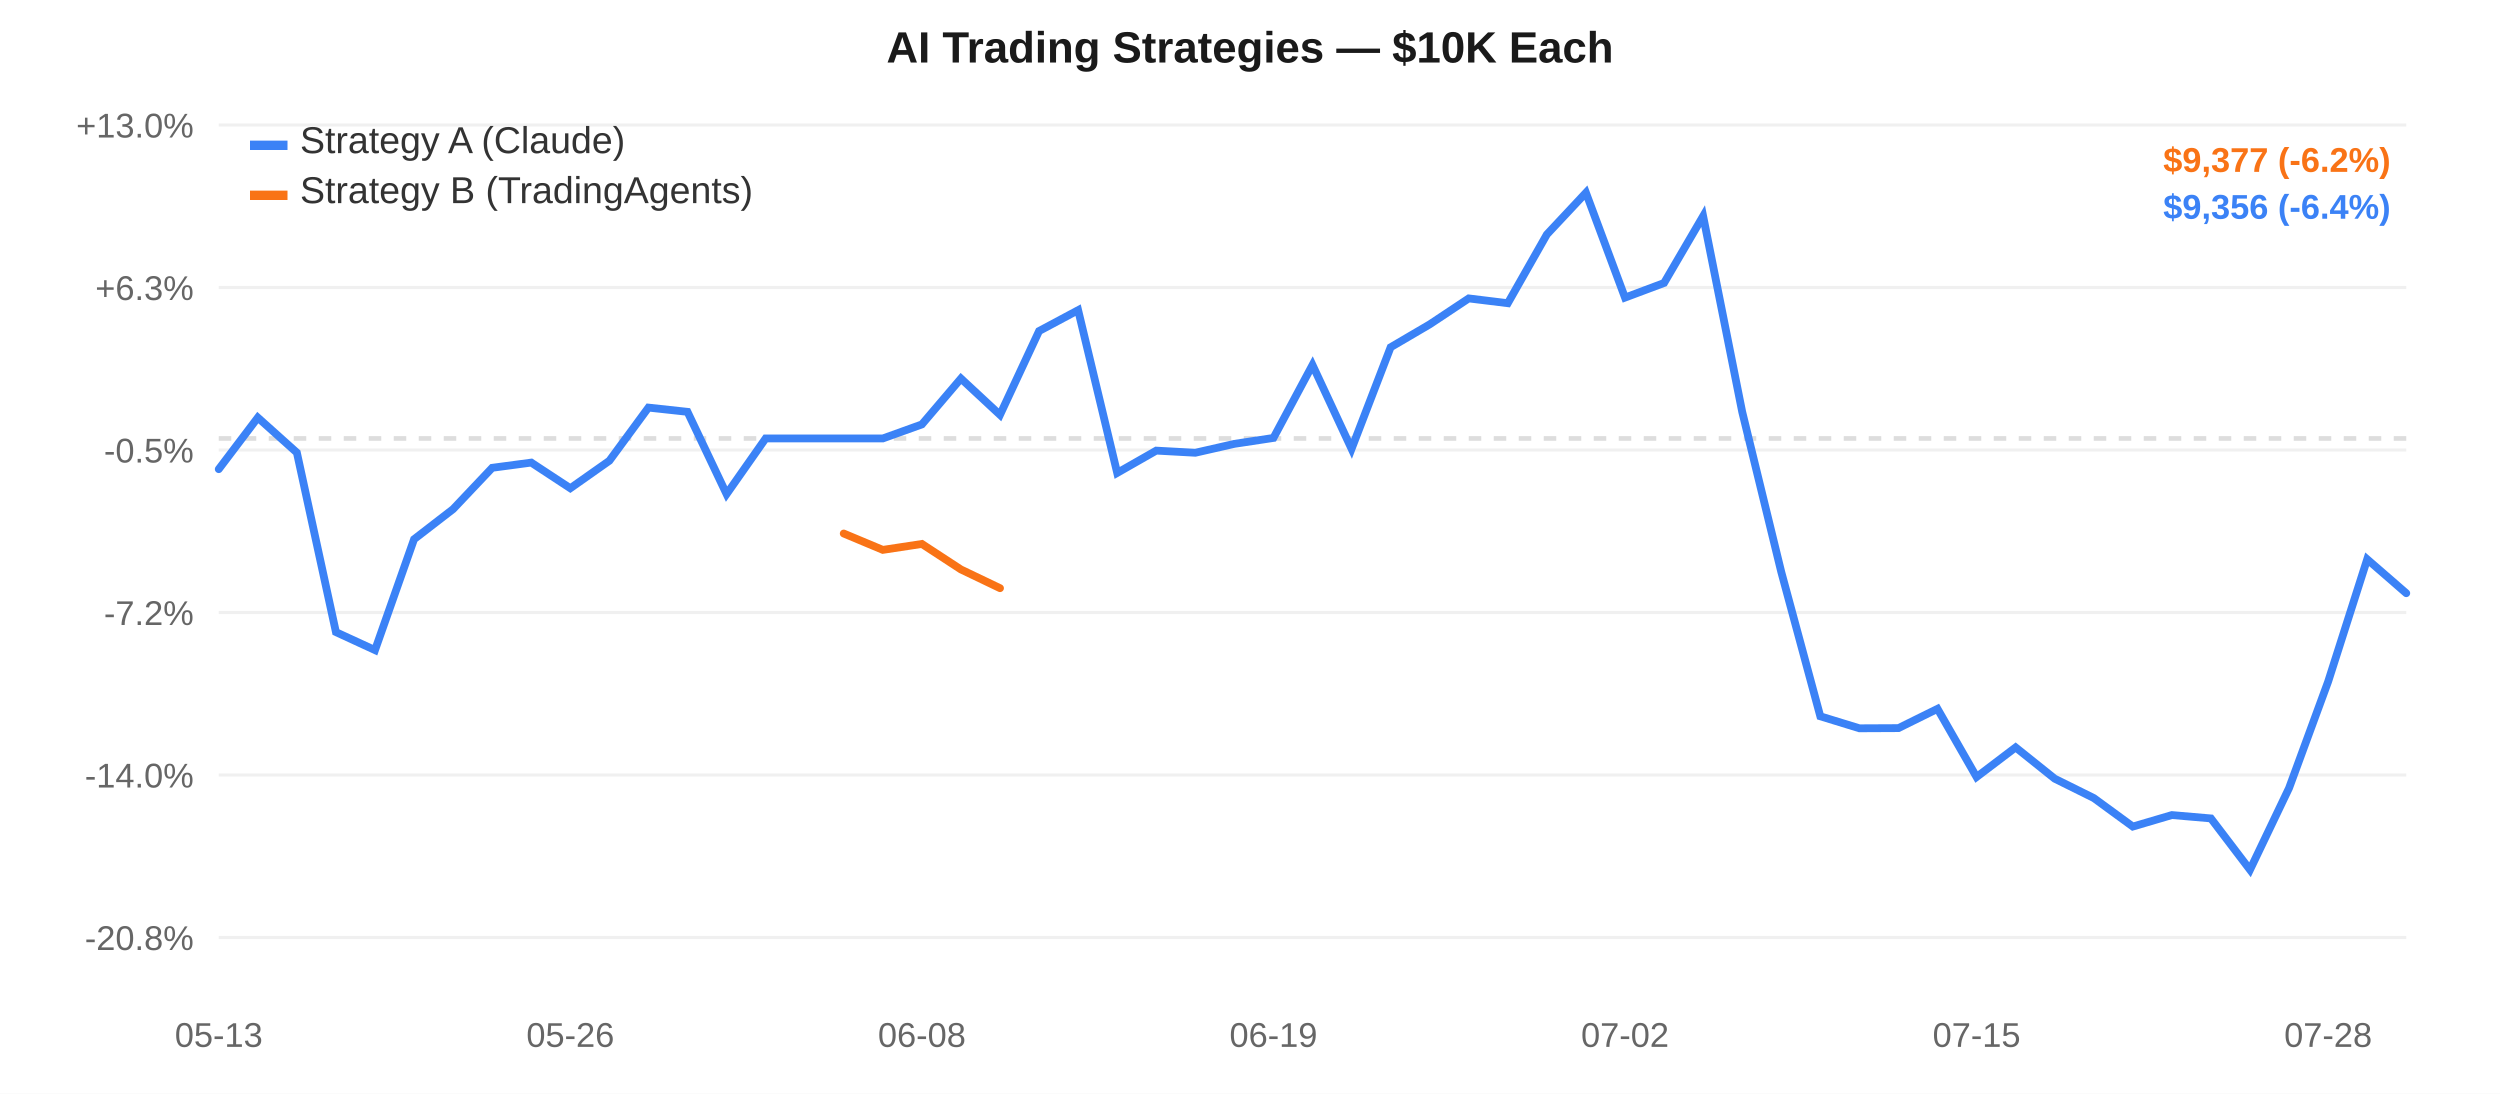
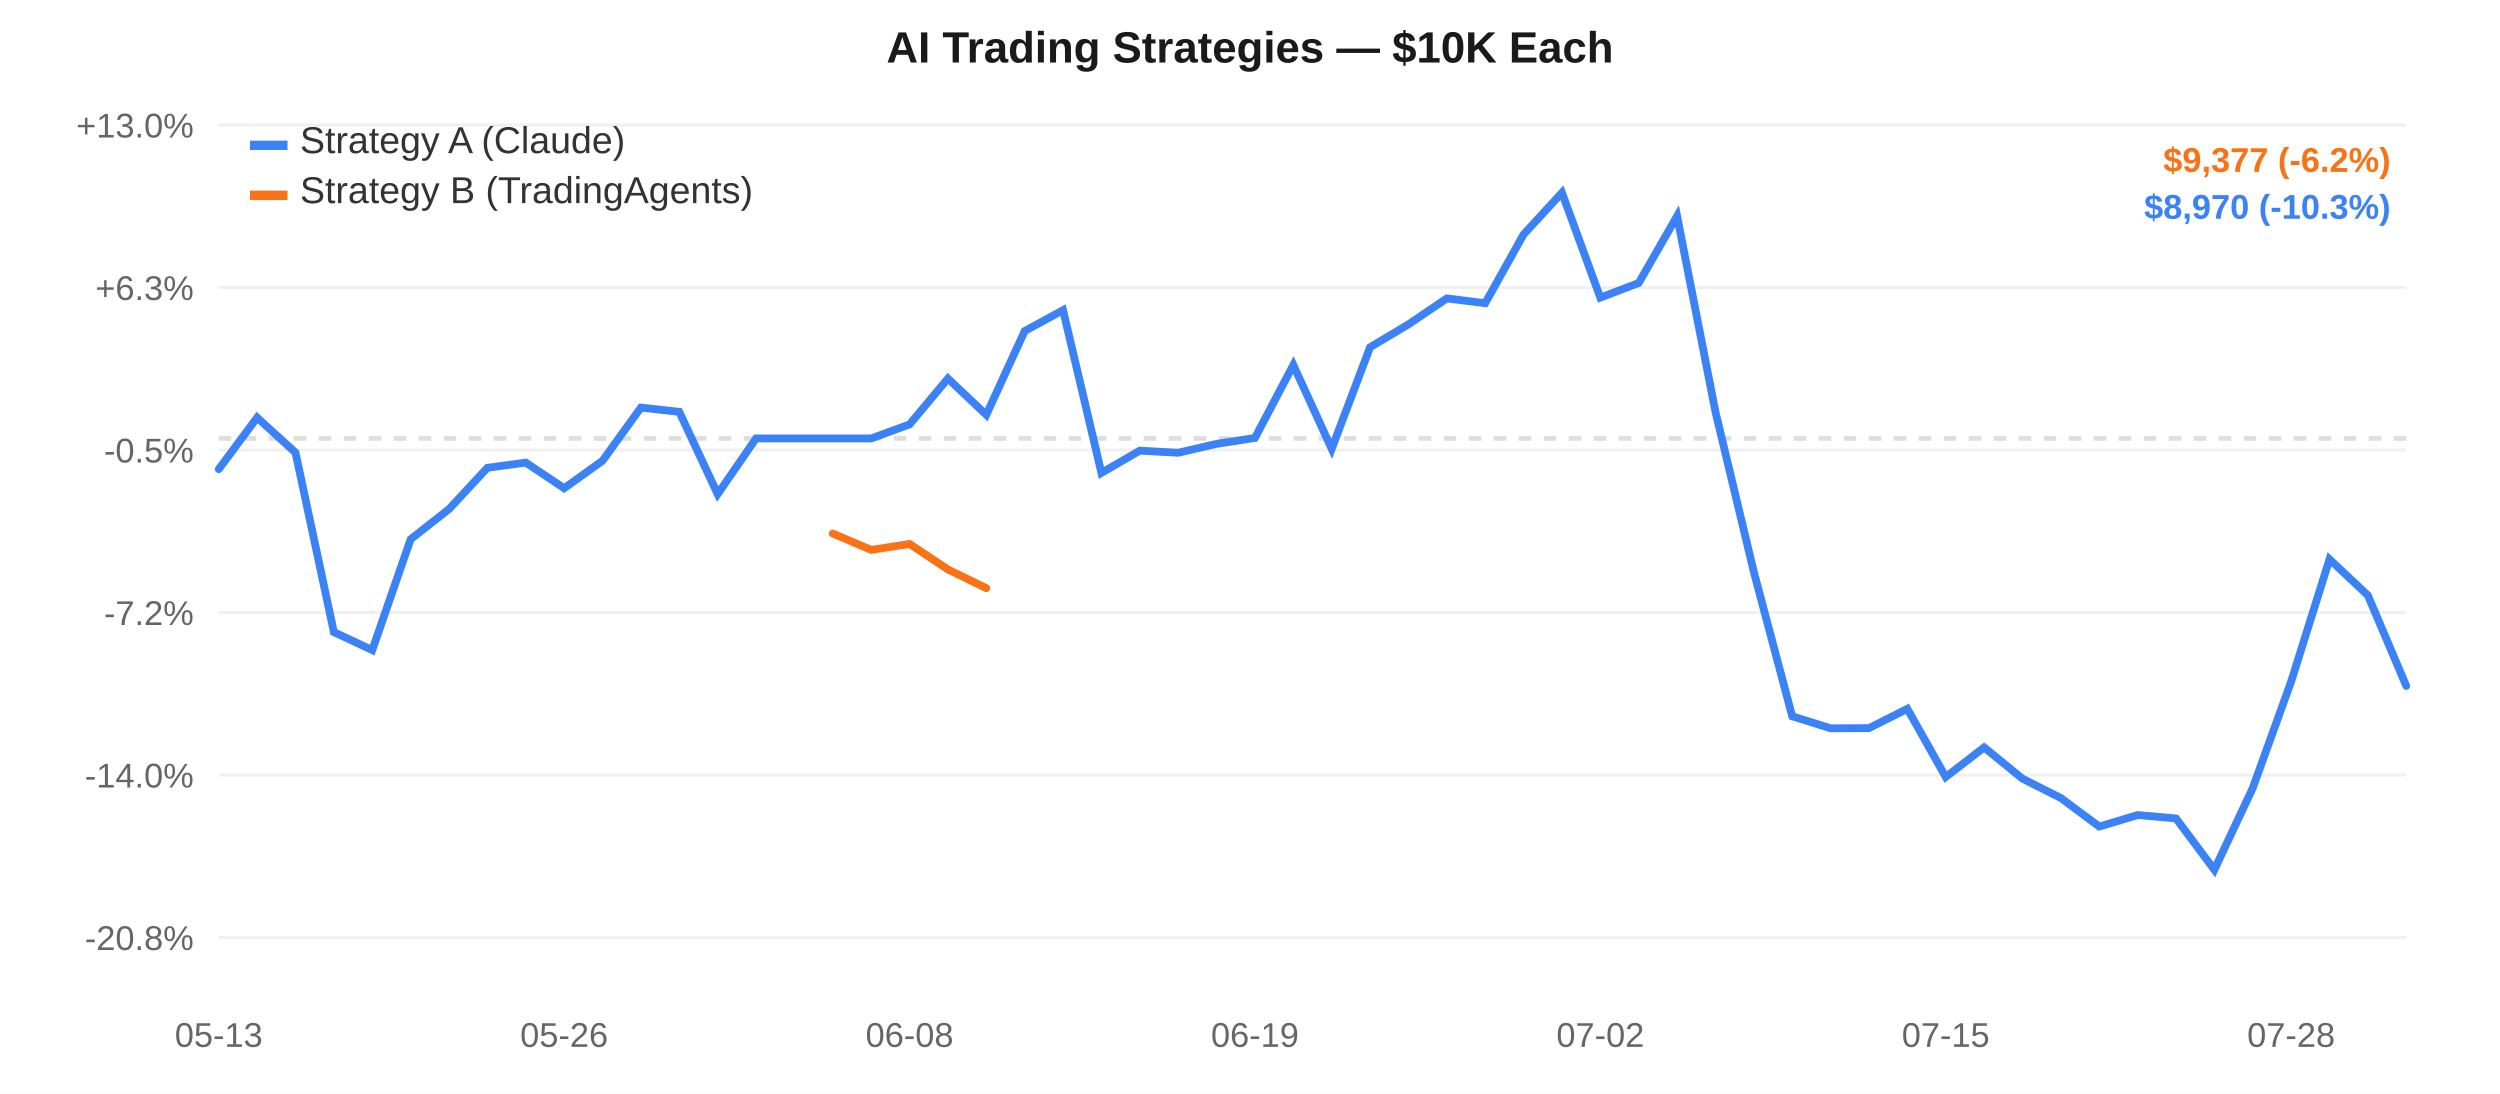
<svg xmlns="http://www.w3.org/2000/svg" width="800" height="350" style="font-family:-apple-system,Arial,sans-serif;">
  <rect width="800" height="350" fill="#ffffff" />
  <line x1="70" y1="40.0" x2="770" y2="40.0" stroke="#f0f0f0" stroke-width="1" />
  <text x="62" y="44.0" text-anchor="end" fill="#666" font-size="11">+13.0%</text>
  <line x1="70" y1="92.0" x2="770" y2="92.0" stroke="#f0f0f0" stroke-width="1" />
  <text x="62" y="96.0" text-anchor="end" fill="#666" font-size="11">+6.3%</text>
  <line x1="70" y1="144.0" x2="770" y2="144.0" stroke="#f0f0f0" stroke-width="1" />
  <text x="62" y="148.0" text-anchor="end" fill="#666" font-size="11">-0.5%</text>
  <line x1="70" y1="196.0" x2="770" y2="196.0" stroke="#f0f0f0" stroke-width="1" />
  <text x="62" y="200.0" text-anchor="end" fill="#666" font-size="11">-7.2%</text>
  <line x1="70" y1="248.0" x2="770" y2="248.0" stroke="#f0f0f0" stroke-width="1" />
  <text x="62" y="252.0" text-anchor="end" fill="#666" font-size="11">-14.0%</text>
  <line x1="70" y1="300.0" x2="770" y2="300.0" stroke="#f0f0f0" stroke-width="1" />
  <text x="62" y="304.0" text-anchor="end" fill="#666" font-size="11">-20.8%</text>
  <line x1="70" y1="140.306" x2="770" y2="140.306" stroke="#ddd" stroke-width="1.5" stroke-dasharray="4,4" />
  <text x="70.0" y="335" text-anchor="middle" fill="#666" font-size="11">05-13</text>
-   <text x="182.5" y="335" text-anchor="middle" fill="#666" font-size="11">05-26</text>
-   <text x="295.0" y="335" text-anchor="middle" fill="#666" font-size="11">06-08</text>
-   <text x="407.5" y="335" text-anchor="middle" fill="#666" font-size="11">06-19</text>
-   <text x="520.0" y="335" text-anchor="middle" fill="#666" font-size="11">07-02</text>
-   <text x="632.5" y="335" text-anchor="middle" fill="#666" font-size="11">07-15</text>
-   <text x="745.0" y="335" text-anchor="middle" fill="#666" font-size="11">07-28</text>
-   <path d="M 70.0,150.129 L 82.5,133.627 L 95.0,144.84 L 107.5,202.277 L 120.0,208.033 L 132.5,172.557 L 145.0,162.907 L 157.5,149.699 L 170.0,148.027 L 182.5,156.24 L 195.0,147.437 L 207.5,130.43 L 220.0,131.788 L 232.5,158.115 L 245.0,140.306 L 257.5,140.306 L 270.0,140.306 L 282.5,140.306 L 295.0,135.81 L 307.5,121.133 L 320.0,132.749 L 332.5,105.935 L 345.0,99.252 L 357.5,151.33 L 370.0,144.198 L 382.5,144.884 L 395.0,142.034 L 407.5,140.139 L 420.0,116.796 L 432.5,143.627 L 445.0,111.122 L 457.5,103.796 L 470.0,95.492 L 482.5,97.027 L 495.0,75.016 L 507.5,61.667 L 520.0,95.236 L 532.5,90.552 L 545.0,69.152 L 557.5,131.781 L 570.0,183.014 L 582.5,229.212 L 595.0,233.055 L 607.5,232.995 L 620.0,226.822 L 632.5,248.646 L 645.0,239.163 L 657.5,249.175 L 670.0,255.372 L 682.5,264.502 L 695.0,260.818 L 707.5,261.897 L 720.0,278.333 L 732.5,252.177 L 745.0,218.129 L 757.5,178.971 L 770.0,189.825" fill="none" stroke="#3b82f6" stroke-width="2.5" stroke-linecap="round" />
-   <path d="M 270.0,170.727 L 282.5,175.963 L 295.0,174.06 L 307.5,182.23 L 320.0,188.215" fill="none" stroke="#f97316" stroke-width="2.5" stroke-linecap="round" />
+   <text x="180.526" y="335" text-anchor="middle" fill="#666" font-size="11">05-26</text>
+   <text x="291.053" y="335" text-anchor="middle" fill="#666" font-size="11">06-08</text>
+   <text x="401.579" y="335" text-anchor="middle" fill="#666" font-size="11">06-19</text>
+   <text x="512.105" y="335" text-anchor="middle" fill="#666" font-size="11">07-02</text>
+   <text x="622.632" y="335" text-anchor="middle" fill="#666" font-size="11">07-15</text>
+   <text x="733.158" y="335" text-anchor="middle" fill="#666" font-size="11">07-28</text>
+   <path d="M 70.0,150.129 L 82.281,133.627 L 94.561,144.84 L 106.842,202.277 L 119.123,208.033 L 131.404,172.557 L 143.684,162.907 L 155.965,149.699 L 168.246,148.027 L 180.526,156.24 L 192.807,147.437 L 205.088,130.43 L 217.368,131.788 L 229.649,158.115 L 241.93,140.306 L 254.211,140.306 L 266.491,140.306 L 278.772,140.306 L 291.053,135.81 L 303.333,121.133 L 315.614,132.749 L 327.895,105.935 L 340.175,99.252 L 352.456,151.33 L 364.737,144.198 L 377.018,144.884 L 389.298,142.034 L 401.579,140.139 L 413.86,116.796 L 426.14,143.627 L 438.421,111.122 L 450.702,103.796 L 462.982,95.492 L 475.263,97.027 L 487.544,75.016 L 499.825,61.667 L 512.105,95.236 L 524.386,90.552 L 536.667,69.152 L 548.947,131.781 L 561.228,183.014 L 573.509,229.212 L 585.789,233.055 L 598.07,232.995 L 610.351,226.822 L 622.632,248.646 L 634.912,239.163 L 647.193,249.175 L 659.474,255.372 L 671.754,264.502 L 684.035,260.818 L 696.316,261.897 L 708.596,278.333 L 720.877,252.177 L 733.158,218.129 L 745.439,178.971 L 757.719,190.516 L 770.0,219.503" fill="none" stroke="#3b82f6" stroke-width="2.5" stroke-linecap="round" />
+   <path d="M 266.491,170.727 L 278.772,175.963 L 291.053,174.06 L 303.333,182.23 L 315.614,188.215" fill="none" stroke="#f97316" stroke-width="2.5" stroke-linecap="round" />
  <rect x="80" y="45" width="12" height="3" fill="#3b82f6" />
  <text x="96" y="49" fill="#333" font-size="12">Strategy A (Claude)</text>
  <rect x="80" y="61" width="12" height="3" fill="#f97316" />
  <text x="96" y="65" fill="#333" font-size="12">Strategy B (TradingAgents)</text>
  <text x="400.0" y="20" text-anchor="middle" fill="#1a1a1a" font-size="14" font-weight="600">AI Trading Strategies — $10K Each</text>
  <text x="765" y="55" text-anchor="end" fill="#f97316" font-size="11" font-weight="600">$9,377 (-6.2%)</text>
-   <text x="765" y="70" text-anchor="end" fill="#3b82f6" font-size="11" font-weight="600">$9,356 (-6.4%)</text>
+   <text x="765" y="70" text-anchor="end" fill="#3b82f6" font-size="11" font-weight="600">$8,970 (-10.3%)</text>
</svg>
